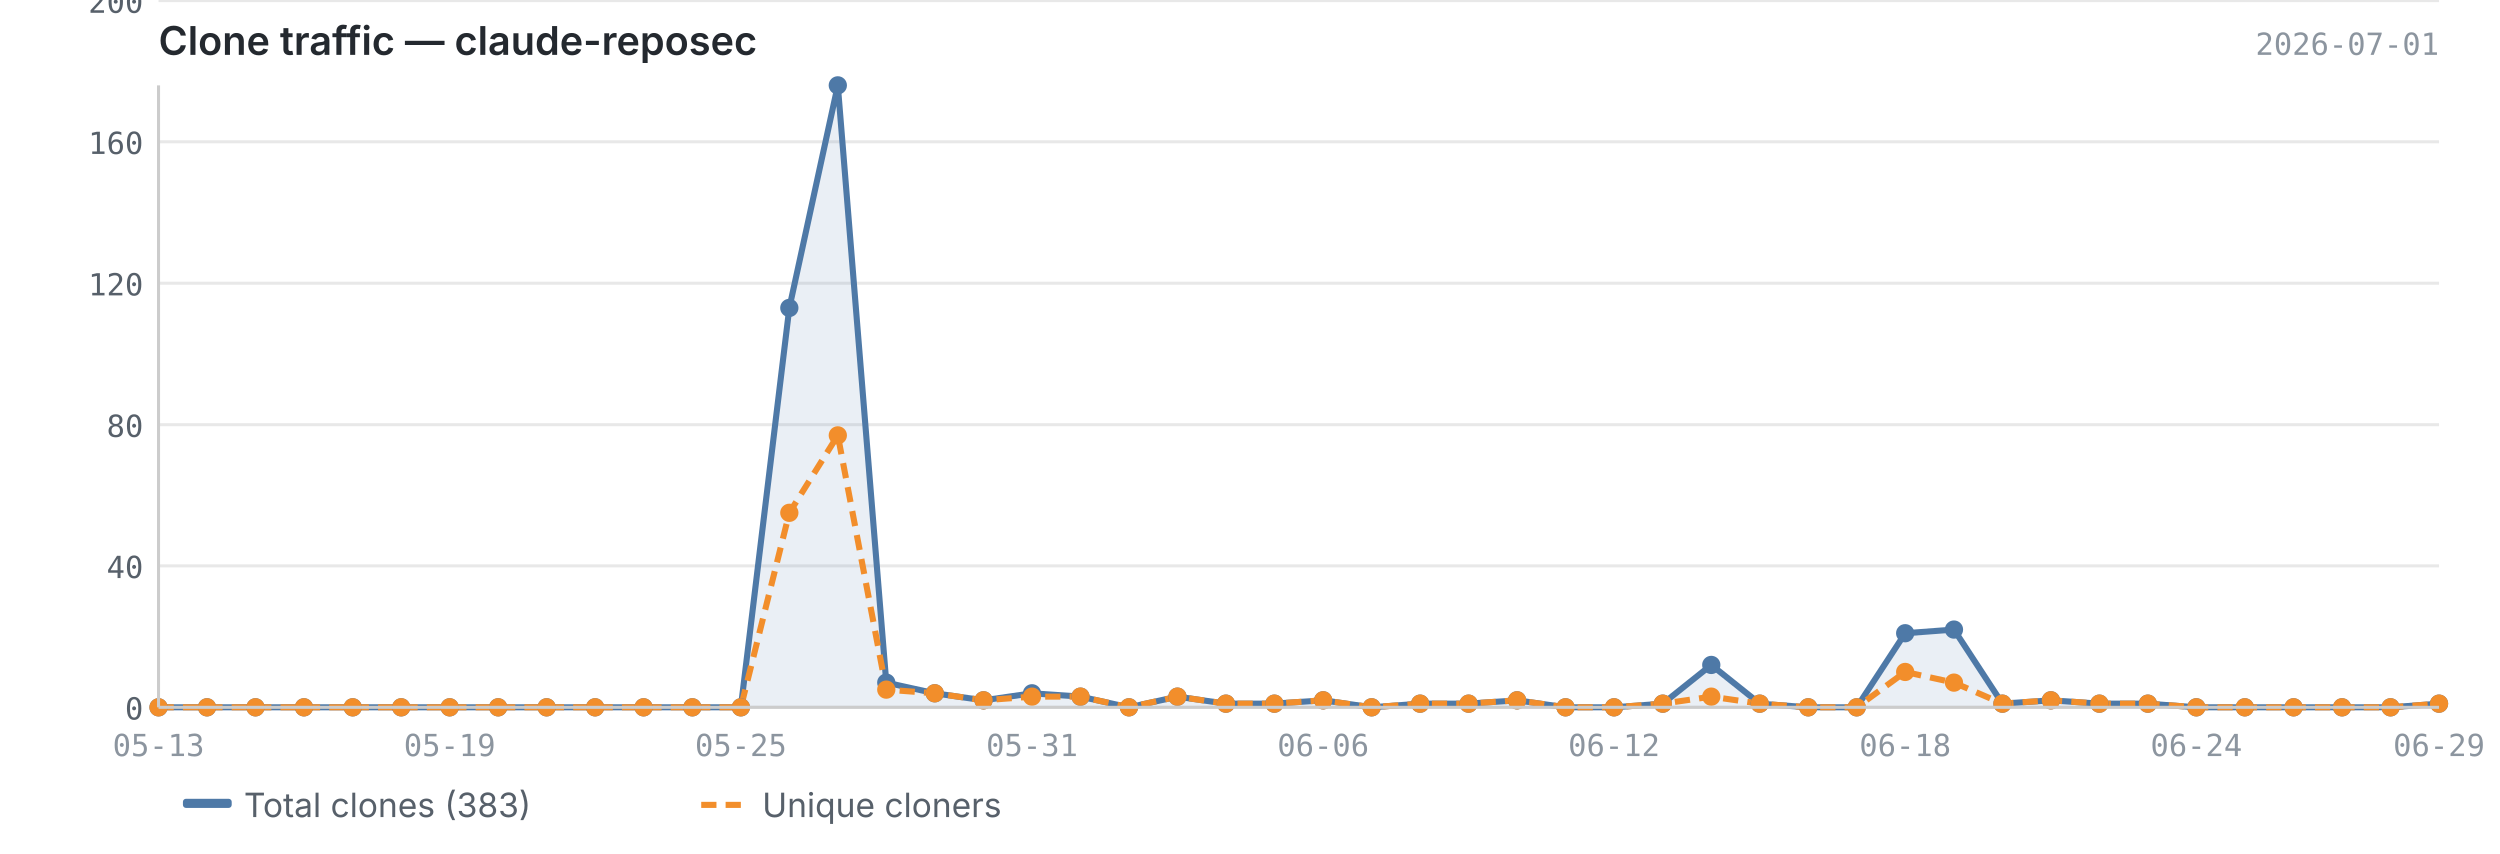
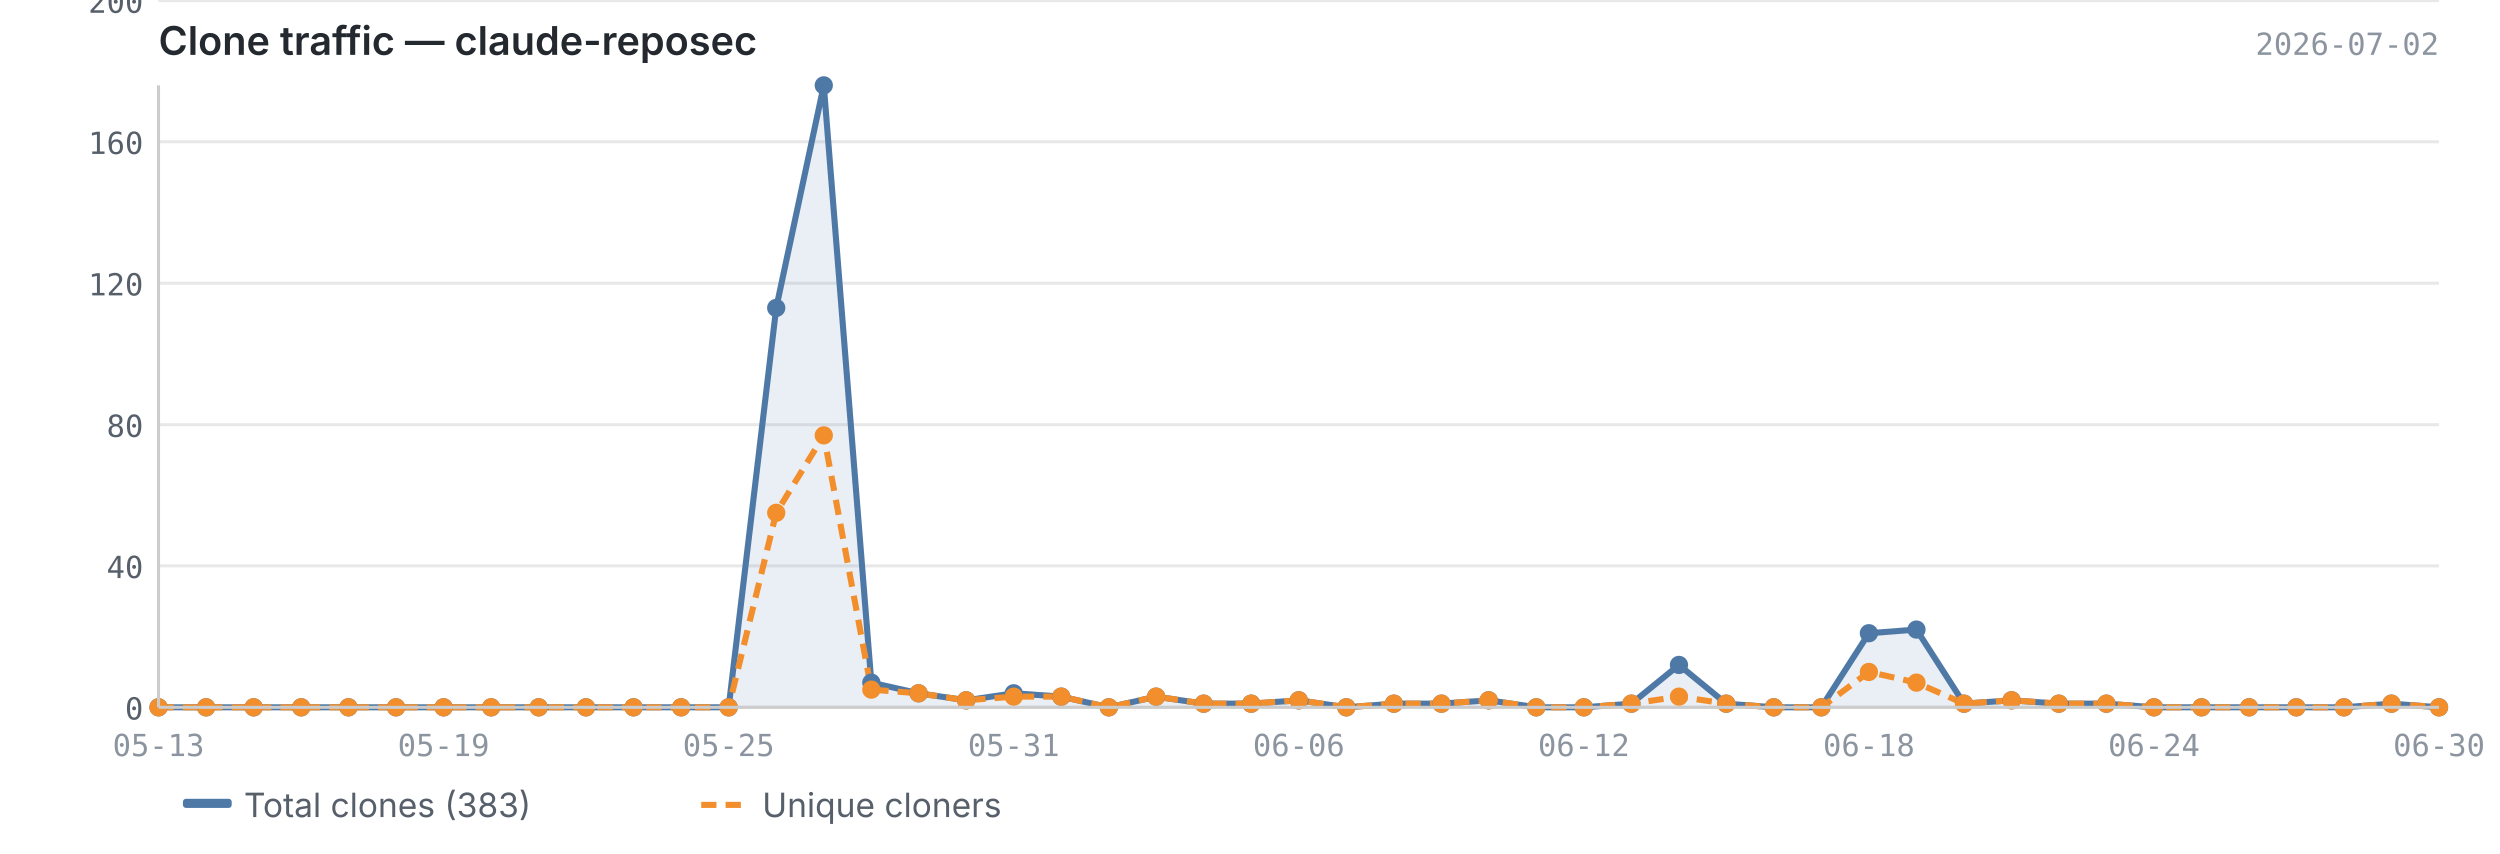
<svg xmlns="http://www.w3.org/2000/svg" viewBox="0 0 820 280" width="820" height="280">
  <text x="52" y="18" font-size="13" font-weight="600" fill="#24292f" font-family="-apple-system, BlinkMacSystemFont, 'Segoe UI', sans-serif">Clone traffic — claude-reposec</text>
-   <text x="800" y="18" font-size="10" fill="#8c959f" font-family="ui-monospace, SFMono-Regular, 'SF Mono', Menlo, monospace" text-anchor="end">2026-07-01</text>
+   <text x="800" y="18" font-size="10" fill="#8c959f" font-family="ui-monospace, SFMono-Regular, 'SF Mono', Menlo, monospace" text-anchor="end">2026-07-02</text>
  <line x1="52" y1="232.0" x2="800" y2="232.0" stroke="#e8e8e8" stroke-width="1" />
  <line x1="52" y1="185.6" x2="800" y2="185.6" stroke="#e8e8e8" stroke-width="1" />
  <line x1="52" y1="139.3" x2="800" y2="139.3" stroke="#e8e8e8" stroke-width="1" />
  <line x1="52" y1="92.9" x2="800" y2="92.9" stroke="#e8e8e8" stroke-width="1" />
  <line x1="52" y1="46.5" x2="800" y2="46.5" stroke="#e8e8e8" stroke-width="1" />
  <line x1="52" y1="0.2" x2="800" y2="0.2" stroke="#e8e8e8" stroke-width="1" />
-   <path d="M52.0,232.0 L52.0,232.0 L67.9,232.0 L83.8,232.0 L99.7,232.0 L115.7,232.0 L131.6,232.0 L147.5,232.0 L163.4,232.0 L179.3,232.0 L195.2,232.0 L211.1,232.0 L227.1,232.0 L243.0,232.0 L258.9,101.0 L274.8,28.0 L290.7,223.9 L306.6,227.4 L322.6,229.7 L338.5,227.4 L354.4,228.5 L370.3,232.0 L386.2,228.5 L402.1,230.8 L418.0,230.8 L434.0,229.7 L449.9,232.0 L465.8,230.8 L481.7,230.8 L497.6,229.7 L513.5,232.0 L529.4,232.0 L545.4,230.8 L561.3,218.1 L577.2,230.8 L593.1,232.0 L609.0,232.0 L624.9,207.7 L640.9,206.5 L656.8,230.8 L672.7,229.7 L688.6,230.8 L704.5,230.8 L720.4,232.0 L736.3,232.0 L752.3,232.0 L768.2,232.0 L784.1,232.0 L800.0,230.8 L800.0,232.0 L52.0,232.0Z" fill="#4e79a7" opacity="0.12" />
-   <polyline points="52.0,232.0 67.9,232.0 83.8,232.0 99.7,232.0 115.7,232.0 131.6,232.0 147.5,232.0 163.4,232.0 179.3,232.0 195.2,232.0 211.1,232.0 227.1,232.0 243.0,232.0 258.9,101.0 274.8,28.0 290.7,223.9 306.6,227.4 322.6,229.7 338.5,227.4 354.4,228.5 370.3,232.0 386.2,228.5 402.1,230.8 418.0,230.8 434.0,229.7 449.9,232.0 465.8,230.8 481.7,230.8 497.6,229.7 513.5,232.0 529.4,232.0 545.4,230.8 561.3,218.1 577.2,230.8 593.1,232.0 609.0,232.0 624.9,207.7 640.9,206.5 656.8,230.8 672.7,229.7 688.6,230.8 704.5,230.8 720.4,232.0 736.3,232.0 752.3,232.0 768.2,232.0 784.1,232.0 800.0,230.8" fill="none" stroke="#4e79a7" stroke-width="2" stroke-linejoin="round" />
-   <polyline points="52.0,232.0 67.9,232.0 83.8,232.0 99.7,232.0 115.7,232.0 131.6,232.0 147.5,232.0 163.4,232.0 179.3,232.0 195.2,232.0 211.1,232.0 227.1,232.0 243.0,232.0 258.9,168.2 274.8,142.8 290.7,226.2 306.6,227.4 322.6,229.7 338.5,228.5 354.4,228.5 370.3,232.0 386.2,228.5 402.1,230.8 418.0,230.8 434.0,229.7 449.9,232.0 465.8,230.8 481.7,230.8 497.6,229.7 513.5,232.0 529.4,232.0 545.4,230.8 561.3,228.5 577.2,230.8 593.1,232.0 609.0,232.0 624.9,220.4 640.9,223.9 656.8,230.8 672.7,229.7 688.6,230.8 704.5,230.8 720.4,232.0 736.3,232.0 752.3,232.0 768.2,232.0 784.1,232.0 800.0,230.8" fill="none" stroke="#f28e2b" stroke-width="2" stroke-linejoin="round" stroke-dasharray="5,3" />
+   <path d="M52.0,232.0 L52.0,232.0 L67.6,232.0 L83.2,232.0 L98.8,232.0 L114.3,232.0 L129.9,232.0 L145.5,232.0 L161.1,232.0 L176.7,232.0 L192.2,232.0 L207.8,232.0 L223.4,232.0 L239.0,232.0 L254.6,101.0 L270.2,28.0 L285.8,223.9 L301.3,227.4 L316.9,229.7 L332.5,227.4 L348.1,228.5 L363.7,232.0 L379.2,228.5 L394.8,230.8 L410.4,230.8 L426.0,229.7 L441.6,232.0 L457.2,230.8 L472.8,230.8 L488.3,229.7 L503.9,232.0 L519.5,232.0 L535.1,230.8 L550.7,218.1 L566.2,230.8 L581.8,232.0 L597.4,232.0 L613.0,207.7 L628.6,206.5 L644.2,230.8 L659.8,229.7 L675.3,230.8 L690.9,230.8 L706.5,232.0 L722.1,232.0 L737.7,232.0 L753.2,232.0 L768.8,232.0 L784.4,230.8 L800.0,232.0 L800.0,232.0 L52.0,232.0Z" fill="#4e79a7" opacity="0.12" />
+   <polyline points="52.0,232.0 67.6,232.0 83.2,232.0 98.8,232.0 114.3,232.0 129.9,232.0 145.5,232.0 161.1,232.0 176.7,232.0 192.2,232.0 207.8,232.0 223.4,232.0 239.0,232.0 254.6,101.0 270.2,28.0 285.8,223.9 301.3,227.4 316.9,229.7 332.5,227.4 348.1,228.5 363.7,232.0 379.2,228.5 394.8,230.8 410.4,230.8 426.0,229.7 441.6,232.0 457.2,230.8 472.8,230.8 488.3,229.7 503.9,232.0 519.5,232.0 535.1,230.8 550.7,218.1 566.2,230.8 581.8,232.0 597.4,232.0 613.0,207.7 628.6,206.5 644.2,230.8 659.8,229.7 675.3,230.8 690.9,230.8 706.5,232.0 722.1,232.0 737.7,232.0 753.2,232.0 768.8,232.0 784.4,230.8 800.0,232.0" fill="none" stroke="#4e79a7" stroke-width="2" stroke-linejoin="round" />
+   <polyline points="52.0,232.0 67.6,232.0 83.2,232.0 98.8,232.0 114.3,232.0 129.9,232.0 145.5,232.0 161.1,232.0 176.7,232.0 192.2,232.0 207.8,232.0 223.4,232.0 239.0,232.0 254.6,168.2 270.2,142.8 285.8,226.2 301.3,227.4 316.9,229.7 332.5,228.5 348.1,228.5 363.7,232.0 379.2,228.5 394.8,230.8 410.4,230.8 426.0,229.7 441.6,232.0 457.2,230.8 472.8,230.8 488.3,229.7 503.9,232.0 519.5,232.0 535.1,230.8 550.7,228.5 566.2,230.8 581.8,232.0 597.4,232.0 613.0,220.4 628.6,223.9 644.2,230.8 659.8,229.7 675.3,230.8 690.9,230.8 706.5,232.0 722.1,232.0 737.7,232.0 753.2,232.0 768.8,232.0 784.4,230.8 800.0,232.0" fill="none" stroke="#f28e2b" stroke-width="2" stroke-linejoin="round" stroke-dasharray="5,3" />
  <circle cx="52.0" cy="232.0" r="3" fill="#4e79a7" />
-   <circle cx="67.9" cy="232.0" r="3" fill="#4e79a7" />
-   <circle cx="83.8" cy="232.0" r="3" fill="#4e79a7" />
-   <circle cx="99.7" cy="232.0" r="3" fill="#4e79a7" />
-   <circle cx="115.7" cy="232.0" r="3" fill="#4e79a7" />
-   <circle cx="131.6" cy="232.0" r="3" fill="#4e79a7" />
-   <circle cx="147.5" cy="232.0" r="3" fill="#4e79a7" />
-   <circle cx="163.4" cy="232.0" r="3" fill="#4e79a7" />
-   <circle cx="179.3" cy="232.0" r="3" fill="#4e79a7" />
-   <circle cx="195.2" cy="232.0" r="3" fill="#4e79a7" />
-   <circle cx="211.1" cy="232.0" r="3" fill="#4e79a7" />
-   <circle cx="227.1" cy="232.0" r="3" fill="#4e79a7" />
-   <circle cx="243.0" cy="232.0" r="3" fill="#4e79a7" />
-   <circle cx="258.9" cy="101.0" r="3" fill="#4e79a7" />
-   <circle cx="274.8" cy="28.0" r="3" fill="#4e79a7" />
-   <circle cx="290.7" cy="223.9" r="3" fill="#4e79a7" />
-   <circle cx="306.6" cy="227.4" r="3" fill="#4e79a7" />
-   <circle cx="322.6" cy="229.7" r="3" fill="#4e79a7" />
-   <circle cx="338.5" cy="227.4" r="3" fill="#4e79a7" />
-   <circle cx="354.4" cy="228.5" r="3" fill="#4e79a7" />
-   <circle cx="370.3" cy="232.0" r="3" fill="#4e79a7" />
-   <circle cx="386.2" cy="228.5" r="3" fill="#4e79a7" />
-   <circle cx="402.1" cy="230.8" r="3" fill="#4e79a7" />
-   <circle cx="418.0" cy="230.8" r="3" fill="#4e79a7" />
-   <circle cx="434.0" cy="229.7" r="3" fill="#4e79a7" />
-   <circle cx="449.9" cy="232.0" r="3" fill="#4e79a7" />
-   <circle cx="465.8" cy="230.8" r="3" fill="#4e79a7" />
-   <circle cx="481.7" cy="230.8" r="3" fill="#4e79a7" />
-   <circle cx="497.6" cy="229.7" r="3" fill="#4e79a7" />
-   <circle cx="513.5" cy="232.0" r="3" fill="#4e79a7" />
-   <circle cx="529.4" cy="232.0" r="3" fill="#4e79a7" />
-   <circle cx="545.4" cy="230.8" r="3" fill="#4e79a7" />
-   <circle cx="561.3" cy="218.1" r="3" fill="#4e79a7" />
-   <circle cx="577.2" cy="230.8" r="3" fill="#4e79a7" />
-   <circle cx="593.1" cy="232.0" r="3" fill="#4e79a7" />
-   <circle cx="609.0" cy="232.0" r="3" fill="#4e79a7" />
-   <circle cx="624.9" cy="207.7" r="3" fill="#4e79a7" />
-   <circle cx="640.9" cy="206.5" r="3" fill="#4e79a7" />
-   <circle cx="656.8" cy="230.8" r="3" fill="#4e79a7" />
-   <circle cx="672.7" cy="229.7" r="3" fill="#4e79a7" />
-   <circle cx="688.6" cy="230.8" r="3" fill="#4e79a7" />
-   <circle cx="704.5" cy="230.8" r="3" fill="#4e79a7" />
-   <circle cx="720.4" cy="232.0" r="3" fill="#4e79a7" />
-   <circle cx="736.3" cy="232.0" r="3" fill="#4e79a7" />
-   <circle cx="752.3" cy="232.0" r="3" fill="#4e79a7" />
-   <circle cx="768.2" cy="232.0" r="3" fill="#4e79a7" />
-   <circle cx="784.1" cy="232.0" r="3" fill="#4e79a7" />
-   <circle cx="800.0" cy="230.8" r="3" fill="#4e79a7" />
+   <circle cx="67.6" cy="232.0" r="3" fill="#4e79a7" />
+   <circle cx="83.2" cy="232.0" r="3" fill="#4e79a7" />
+   <circle cx="98.8" cy="232.0" r="3" fill="#4e79a7" />
+   <circle cx="114.3" cy="232.0" r="3" fill="#4e79a7" />
+   <circle cx="129.9" cy="232.0" r="3" fill="#4e79a7" />
+   <circle cx="145.5" cy="232.0" r="3" fill="#4e79a7" />
+   <circle cx="161.1" cy="232.0" r="3" fill="#4e79a7" />
+   <circle cx="176.7" cy="232.0" r="3" fill="#4e79a7" />
+   <circle cx="192.2" cy="232.0" r="3" fill="#4e79a7" />
+   <circle cx="207.8" cy="232.0" r="3" fill="#4e79a7" />
+   <circle cx="223.4" cy="232.0" r="3" fill="#4e79a7" />
+   <circle cx="239.0" cy="232.0" r="3" fill="#4e79a7" />
+   <circle cx="254.6" cy="101.0" r="3" fill="#4e79a7" />
+   <circle cx="270.2" cy="28.0" r="3" fill="#4e79a7" />
+   <circle cx="285.8" cy="223.9" r="3" fill="#4e79a7" />
+   <circle cx="301.3" cy="227.4" r="3" fill="#4e79a7" />
+   <circle cx="316.9" cy="229.7" r="3" fill="#4e79a7" />
+   <circle cx="332.5" cy="227.4" r="3" fill="#4e79a7" />
+   <circle cx="348.1" cy="228.5" r="3" fill="#4e79a7" />
+   <circle cx="363.7" cy="232.0" r="3" fill="#4e79a7" />
+   <circle cx="379.2" cy="228.5" r="3" fill="#4e79a7" />
+   <circle cx="394.8" cy="230.8" r="3" fill="#4e79a7" />
+   <circle cx="410.4" cy="230.8" r="3" fill="#4e79a7" />
+   <circle cx="426.0" cy="229.7" r="3" fill="#4e79a7" />
+   <circle cx="441.6" cy="232.0" r="3" fill="#4e79a7" />
+   <circle cx="457.2" cy="230.8" r="3" fill="#4e79a7" />
+   <circle cx="472.8" cy="230.8" r="3" fill="#4e79a7" />
+   <circle cx="488.3" cy="229.7" r="3" fill="#4e79a7" />
+   <circle cx="503.9" cy="232.0" r="3" fill="#4e79a7" />
+   <circle cx="519.5" cy="232.0" r="3" fill="#4e79a7" />
+   <circle cx="535.1" cy="230.8" r="3" fill="#4e79a7" />
+   <circle cx="550.7" cy="218.1" r="3" fill="#4e79a7" />
+   <circle cx="566.2" cy="230.8" r="3" fill="#4e79a7" />
+   <circle cx="581.8" cy="232.0" r="3" fill="#4e79a7" />
+   <circle cx="597.4" cy="232.0" r="3" fill="#4e79a7" />
+   <circle cx="613.0" cy="207.7" r="3" fill="#4e79a7" />
+   <circle cx="628.6" cy="206.5" r="3" fill="#4e79a7" />
+   <circle cx="644.2" cy="230.8" r="3" fill="#4e79a7" />
+   <circle cx="659.8" cy="229.7" r="3" fill="#4e79a7" />
+   <circle cx="675.3" cy="230.8" r="3" fill="#4e79a7" />
+   <circle cx="690.9" cy="230.8" r="3" fill="#4e79a7" />
+   <circle cx="706.5" cy="232.0" r="3" fill="#4e79a7" />
+   <circle cx="722.1" cy="232.0" r="3" fill="#4e79a7" />
+   <circle cx="737.7" cy="232.0" r="3" fill="#4e79a7" />
+   <circle cx="753.2" cy="232.0" r="3" fill="#4e79a7" />
+   <circle cx="768.8" cy="232.0" r="3" fill="#4e79a7" />
+   <circle cx="784.4" cy="230.8" r="3" fill="#4e79a7" />
+   <circle cx="800.0" cy="232.0" r="3" fill="#4e79a7" />
  <circle cx="52.0" cy="232.0" r="3" fill="#f28e2b" />
-   <circle cx="67.9" cy="232.0" r="3" fill="#f28e2b" />
-   <circle cx="83.8" cy="232.0" r="3" fill="#f28e2b" />
-   <circle cx="99.7" cy="232.0" r="3" fill="#f28e2b" />
-   <circle cx="115.7" cy="232.0" r="3" fill="#f28e2b" />
-   <circle cx="131.6" cy="232.0" r="3" fill="#f28e2b" />
-   <circle cx="147.5" cy="232.0" r="3" fill="#f28e2b" />
-   <circle cx="163.4" cy="232.0" r="3" fill="#f28e2b" />
-   <circle cx="179.3" cy="232.0" r="3" fill="#f28e2b" />
-   <circle cx="195.2" cy="232.0" r="3" fill="#f28e2b" />
-   <circle cx="211.1" cy="232.0" r="3" fill="#f28e2b" />
-   <circle cx="227.1" cy="232.0" r="3" fill="#f28e2b" />
-   <circle cx="243.0" cy="232.0" r="3" fill="#f28e2b" />
-   <circle cx="258.9" cy="168.2" r="3" fill="#f28e2b" />
-   <circle cx="274.8" cy="142.8" r="3" fill="#f28e2b" />
-   <circle cx="290.7" cy="226.2" r="3" fill="#f28e2b" />
-   <circle cx="306.6" cy="227.4" r="3" fill="#f28e2b" />
-   <circle cx="322.6" cy="229.7" r="3" fill="#f28e2b" />
-   <circle cx="338.5" cy="228.5" r="3" fill="#f28e2b" />
-   <circle cx="354.4" cy="228.5" r="3" fill="#f28e2b" />
-   <circle cx="370.3" cy="232.0" r="3" fill="#f28e2b" />
-   <circle cx="386.2" cy="228.5" r="3" fill="#f28e2b" />
-   <circle cx="402.1" cy="230.8" r="3" fill="#f28e2b" />
-   <circle cx="418.0" cy="230.8" r="3" fill="#f28e2b" />
-   <circle cx="434.0" cy="229.7" r="3" fill="#f28e2b" />
-   <circle cx="449.9" cy="232.0" r="3" fill="#f28e2b" />
-   <circle cx="465.8" cy="230.8" r="3" fill="#f28e2b" />
-   <circle cx="481.7" cy="230.8" r="3" fill="#f28e2b" />
-   <circle cx="497.6" cy="229.7" r="3" fill="#f28e2b" />
-   <circle cx="513.5" cy="232.0" r="3" fill="#f28e2b" />
-   <circle cx="529.4" cy="232.0" r="3" fill="#f28e2b" />
-   <circle cx="545.4" cy="230.8" r="3" fill="#f28e2b" />
-   <circle cx="561.3" cy="228.5" r="3" fill="#f28e2b" />
-   <circle cx="577.2" cy="230.8" r="3" fill="#f28e2b" />
-   <circle cx="593.1" cy="232.0" r="3" fill="#f28e2b" />
-   <circle cx="609.0" cy="232.0" r="3" fill="#f28e2b" />
-   <circle cx="624.9" cy="220.4" r="3" fill="#f28e2b" />
-   <circle cx="640.9" cy="223.9" r="3" fill="#f28e2b" />
-   <circle cx="656.8" cy="230.8" r="3" fill="#f28e2b" />
-   <circle cx="672.7" cy="229.7" r="3" fill="#f28e2b" />
-   <circle cx="688.6" cy="230.8" r="3" fill="#f28e2b" />
-   <circle cx="704.5" cy="230.8" r="3" fill="#f28e2b" />
-   <circle cx="720.4" cy="232.0" r="3" fill="#f28e2b" />
-   <circle cx="736.3" cy="232.0" r="3" fill="#f28e2b" />
-   <circle cx="752.3" cy="232.0" r="3" fill="#f28e2b" />
-   <circle cx="768.2" cy="232.0" r="3" fill="#f28e2b" />
-   <circle cx="784.1" cy="232.0" r="3" fill="#f28e2b" />
-   <circle cx="800.0" cy="230.8" r="3" fill="#f28e2b" />
+   <circle cx="67.6" cy="232.0" r="3" fill="#f28e2b" />
+   <circle cx="83.2" cy="232.0" r="3" fill="#f28e2b" />
+   <circle cx="98.8" cy="232.0" r="3" fill="#f28e2b" />
+   <circle cx="114.3" cy="232.0" r="3" fill="#f28e2b" />
+   <circle cx="129.9" cy="232.0" r="3" fill="#f28e2b" />
+   <circle cx="145.5" cy="232.0" r="3" fill="#f28e2b" />
+   <circle cx="161.1" cy="232.0" r="3" fill="#f28e2b" />
+   <circle cx="176.7" cy="232.0" r="3" fill="#f28e2b" />
+   <circle cx="192.2" cy="232.0" r="3" fill="#f28e2b" />
+   <circle cx="207.8" cy="232.0" r="3" fill="#f28e2b" />
+   <circle cx="223.4" cy="232.0" r="3" fill="#f28e2b" />
+   <circle cx="239.0" cy="232.0" r="3" fill="#f28e2b" />
+   <circle cx="254.6" cy="168.2" r="3" fill="#f28e2b" />
+   <circle cx="270.2" cy="142.8" r="3" fill="#f28e2b" />
+   <circle cx="285.8" cy="226.2" r="3" fill="#f28e2b" />
+   <circle cx="301.3" cy="227.4" r="3" fill="#f28e2b" />
+   <circle cx="316.9" cy="229.7" r="3" fill="#f28e2b" />
+   <circle cx="332.5" cy="228.5" r="3" fill="#f28e2b" />
+   <circle cx="348.1" cy="228.5" r="3" fill="#f28e2b" />
+   <circle cx="363.7" cy="232.0" r="3" fill="#f28e2b" />
+   <circle cx="379.2" cy="228.5" r="3" fill="#f28e2b" />
+   <circle cx="394.8" cy="230.8" r="3" fill="#f28e2b" />
+   <circle cx="410.4" cy="230.8" r="3" fill="#f28e2b" />
+   <circle cx="426.0" cy="229.7" r="3" fill="#f28e2b" />
+   <circle cx="441.6" cy="232.0" r="3" fill="#f28e2b" />
+   <circle cx="457.2" cy="230.8" r="3" fill="#f28e2b" />
+   <circle cx="472.8" cy="230.8" r="3" fill="#f28e2b" />
+   <circle cx="488.3" cy="229.7" r="3" fill="#f28e2b" />
+   <circle cx="503.9" cy="232.0" r="3" fill="#f28e2b" />
+   <circle cx="519.5" cy="232.0" r="3" fill="#f28e2b" />
+   <circle cx="535.1" cy="230.8" r="3" fill="#f28e2b" />
+   <circle cx="550.7" cy="228.5" r="3" fill="#f28e2b" />
+   <circle cx="566.2" cy="230.8" r="3" fill="#f28e2b" />
+   <circle cx="581.8" cy="232.0" r="3" fill="#f28e2b" />
+   <circle cx="597.4" cy="232.0" r="3" fill="#f28e2b" />
+   <circle cx="613.0" cy="220.4" r="3" fill="#f28e2b" />
+   <circle cx="628.6" cy="223.9" r="3" fill="#f28e2b" />
+   <circle cx="644.2" cy="230.8" r="3" fill="#f28e2b" />
+   <circle cx="659.8" cy="229.7" r="3" fill="#f28e2b" />
+   <circle cx="675.3" cy="230.8" r="3" fill="#f28e2b" />
+   <circle cx="690.9" cy="230.8" r="3" fill="#f28e2b" />
+   <circle cx="706.5" cy="232.0" r="3" fill="#f28e2b" />
+   <circle cx="722.1" cy="232.0" r="3" fill="#f28e2b" />
+   <circle cx="737.7" cy="232.0" r="3" fill="#f28e2b" />
+   <circle cx="753.2" cy="232.0" r="3" fill="#f28e2b" />
+   <circle cx="768.8" cy="232.0" r="3" fill="#f28e2b" />
+   <circle cx="784.4" cy="230.8" r="3" fill="#f28e2b" />
+   <circle cx="800.0" cy="232.0" r="3" fill="#f28e2b" />
  <line x1="52" y1="28" x2="52" y2="232" stroke="#cccccc" stroke-width="1" />
  <line x1="52" y1="232" x2="800" y2="232" stroke="#cccccc" stroke-width="1" />
  <text x="47" y="236.0" text-anchor="end" font-size="10" fill="#57606a" font-family="ui-monospace, SFMono-Regular, 'SF Mono', Menlo, monospace">0</text>
  <text x="47" y="189.6" text-anchor="end" font-size="10" fill="#57606a" font-family="ui-monospace, SFMono-Regular, 'SF Mono', Menlo, monospace">40</text>
  <text x="47" y="143.3" text-anchor="end" font-size="10" fill="#57606a" font-family="ui-monospace, SFMono-Regular, 'SF Mono', Menlo, monospace">80</text>
  <text x="47" y="96.9" text-anchor="end" font-size="10" fill="#57606a" font-family="ui-monospace, SFMono-Regular, 'SF Mono', Menlo, monospace">120</text>
  <text x="47" y="50.5" text-anchor="end" font-size="10" fill="#57606a" font-family="ui-monospace, SFMono-Regular, 'SF Mono', Menlo, monospace">160</text>
  <text x="47" y="4.2" text-anchor="end" font-size="10" fill="#57606a" font-family="ui-monospace, SFMono-Regular, 'SF Mono', Menlo, monospace">200</text>
  <text x="52.0" y="248" text-anchor="middle" font-size="10" fill="#8c959f" font-family="ui-monospace, SFMono-Regular, 'SF Mono', Menlo, monospace">05-13</text>
-   <text x="624.9" y="248" text-anchor="middle" font-size="10" fill="#8c959f" font-family="ui-monospace, SFMono-Regular, 'SF Mono', Menlo, monospace">06-18</text>
-   <text x="147.5" y="248" text-anchor="middle" font-size="10" fill="#8c959f" font-family="ui-monospace, SFMono-Regular, 'SF Mono', Menlo, monospace">05-19</text>
-   <text x="720.4" y="248" text-anchor="middle" font-size="10" fill="#8c959f" font-family="ui-monospace, SFMono-Regular, 'SF Mono', Menlo, monospace">06-24</text>
-   <text x="243.0" y="248" text-anchor="middle" font-size="10" fill="#8c959f" font-family="ui-monospace, SFMono-Regular, 'SF Mono', Menlo, monospace">05-25</text>
-   <text x="800.0" y="248" text-anchor="middle" font-size="10" fill="#8c959f" font-family="ui-monospace, SFMono-Regular, 'SF Mono', Menlo, monospace">06-29</text>
-   <text x="338.5" y="248" text-anchor="middle" font-size="10" fill="#8c959f" font-family="ui-monospace, SFMono-Regular, 'SF Mono', Menlo, monospace">05-31</text>
-   <text x="434.0" y="248" text-anchor="middle" font-size="10" fill="#8c959f" font-family="ui-monospace, SFMono-Regular, 'SF Mono', Menlo, monospace">06-06</text>
-   <text x="529.4" y="248" text-anchor="middle" font-size="10" fill="#8c959f" font-family="ui-monospace, SFMono-Regular, 'SF Mono', Menlo, monospace">06-12</text>
+   <text x="613.0" y="248" text-anchor="middle" font-size="10" fill="#8c959f" font-family="ui-monospace, SFMono-Regular, 'SF Mono', Menlo, monospace">06-18</text>
+   <text x="145.5" y="248" text-anchor="middle" font-size="10" fill="#8c959f" font-family="ui-monospace, SFMono-Regular, 'SF Mono', Menlo, monospace">05-19</text>
+   <text x="706.5" y="248" text-anchor="middle" font-size="10" fill="#8c959f" font-family="ui-monospace, SFMono-Regular, 'SF Mono', Menlo, monospace">06-24</text>
+   <text x="239.0" y="248" text-anchor="middle" font-size="10" fill="#8c959f" font-family="ui-monospace, SFMono-Regular, 'SF Mono', Menlo, monospace">05-25</text>
+   <text x="800.0" y="248" text-anchor="middle" font-size="10" fill="#8c959f" font-family="ui-monospace, SFMono-Regular, 'SF Mono', Menlo, monospace">06-30</text>
+   <text x="332.5" y="248" text-anchor="middle" font-size="10" fill="#8c959f" font-family="ui-monospace, SFMono-Regular, 'SF Mono', Menlo, monospace">05-31</text>
+   <text x="426.0" y="248" text-anchor="middle" font-size="10" fill="#8c959f" font-family="ui-monospace, SFMono-Regular, 'SF Mono', Menlo, monospace">06-06</text>
+   <text x="519.5" y="248" text-anchor="middle" font-size="10" fill="#8c959f" font-family="ui-monospace, SFMono-Regular, 'SF Mono', Menlo, monospace">06-12</text>
  <rect x="60" y="262" width="16" height="3" fill="#4e79a7" rx="1" />
  <text x="80" y="268" font-size="11" fill="#57606a" font-family="-apple-system, BlinkMacSystemFont, 'Segoe UI', sans-serif">Total clones (383)</text>
  <line x1="230" y1="264" x2="246" y2="264" stroke="#f28e2b" stroke-width="2" stroke-dasharray="5,3" />
  <text x="250" y="268" font-size="11" fill="#57606a" font-family="-apple-system, BlinkMacSystemFont, 'Segoe UI', sans-serif">Unique cloners</text>
</svg>
